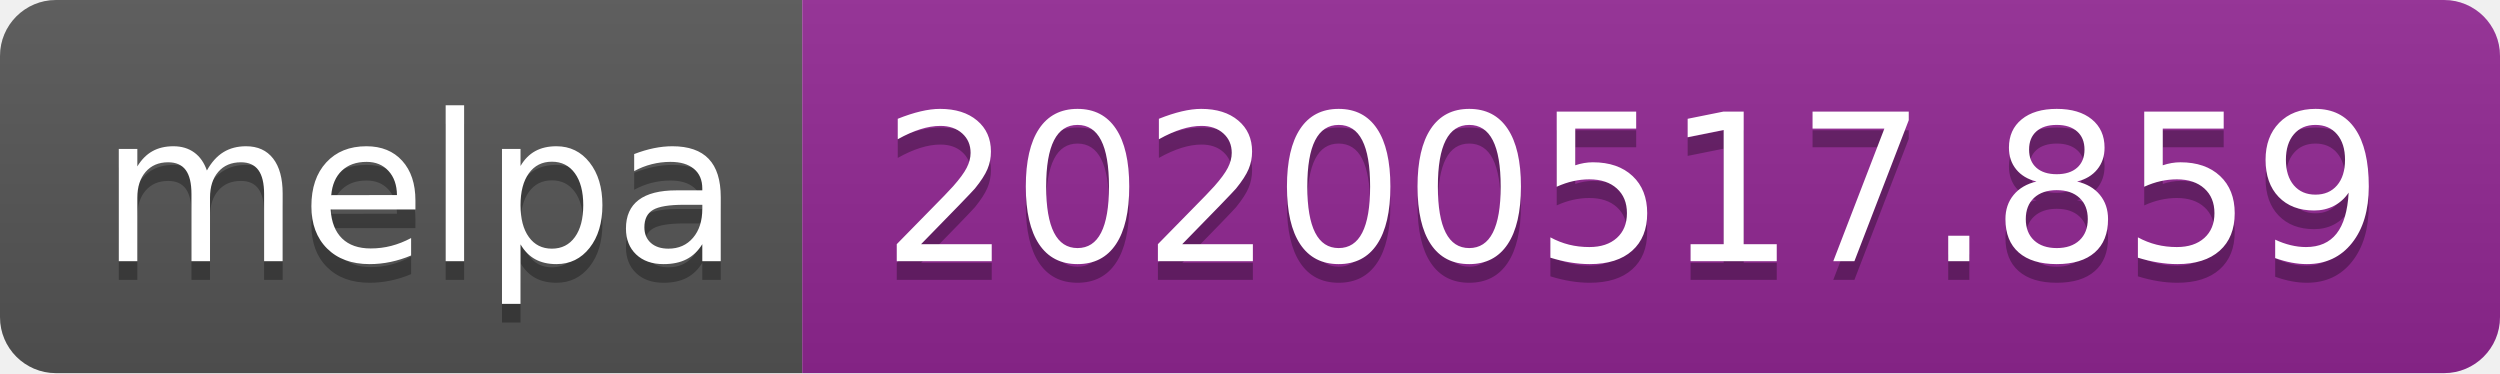
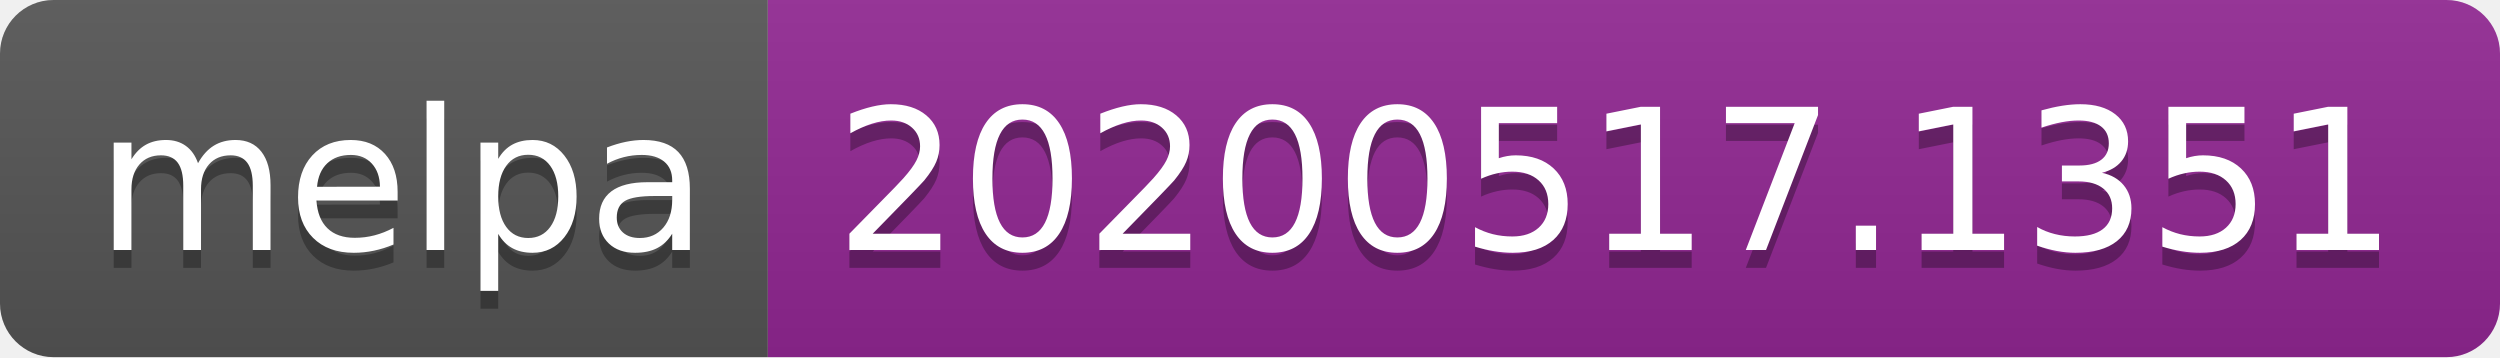
- <svg xmlns="http://www.w3.org/2000/svg" width="134" height="20">
+ <svg xmlns="http://www.w3.org/2000/svg" width="140" height="20">
  <linearGradient id="s" x2="0" y2="100%">
    <stop offset="0" stop-color="#bbb" stop-opacity=".1" />
    <stop offset="1" stop-opacity=".1" />
  </linearGradient>
  <clipPath id="r">
-     <rect width="134" height="20" rx="3" fill="#fff" />
+     <rect width="140" height="20" rx="3" fill="#fff" />
  </clipPath>
  <g clip-path="url(#r)">
    <rect width="43" height="20" fill="#555" />
-     <rect x="43" width="91" height="20" fill="#922793" />
-     <rect width="134" height="20" fill="url(#s)" />
+     <rect x="43" width="97" height="20" fill="#922793" />
+     <rect width="140" height="20" fill="url(#s)" />
  </g>
  <g fill="#fff" text-anchor="middle" font-family="Verdana,Geneva,DejaVu Sans,sans-serif" text-rendering="geometricPrecision" font-size="110">
    <text x="225" y="150" fill="#010101" fill-opacity=".3" transform="scale(.1)" textLength="330">melpa</text>
    <text x="225" y="140" transform="scale(.1)" textLength="330">melpa</text>
-     <text x="875" y="150" fill="#010101" fill-opacity=".3" transform="scale(.1)" textLength="810">20200517.859</text>
-     <text x="875" y="140" transform="scale(.1)" textLength="810">20200517.859</text>
+     <text x="905" y="150" fill="#010101" fill-opacity=".3" transform="scale(.1)" textLength="870">20200517.1351</text>
+     <text x="905" y="140" transform="scale(.1)" textLength="870">20200517.1351</text>
  </g>
</svg>
